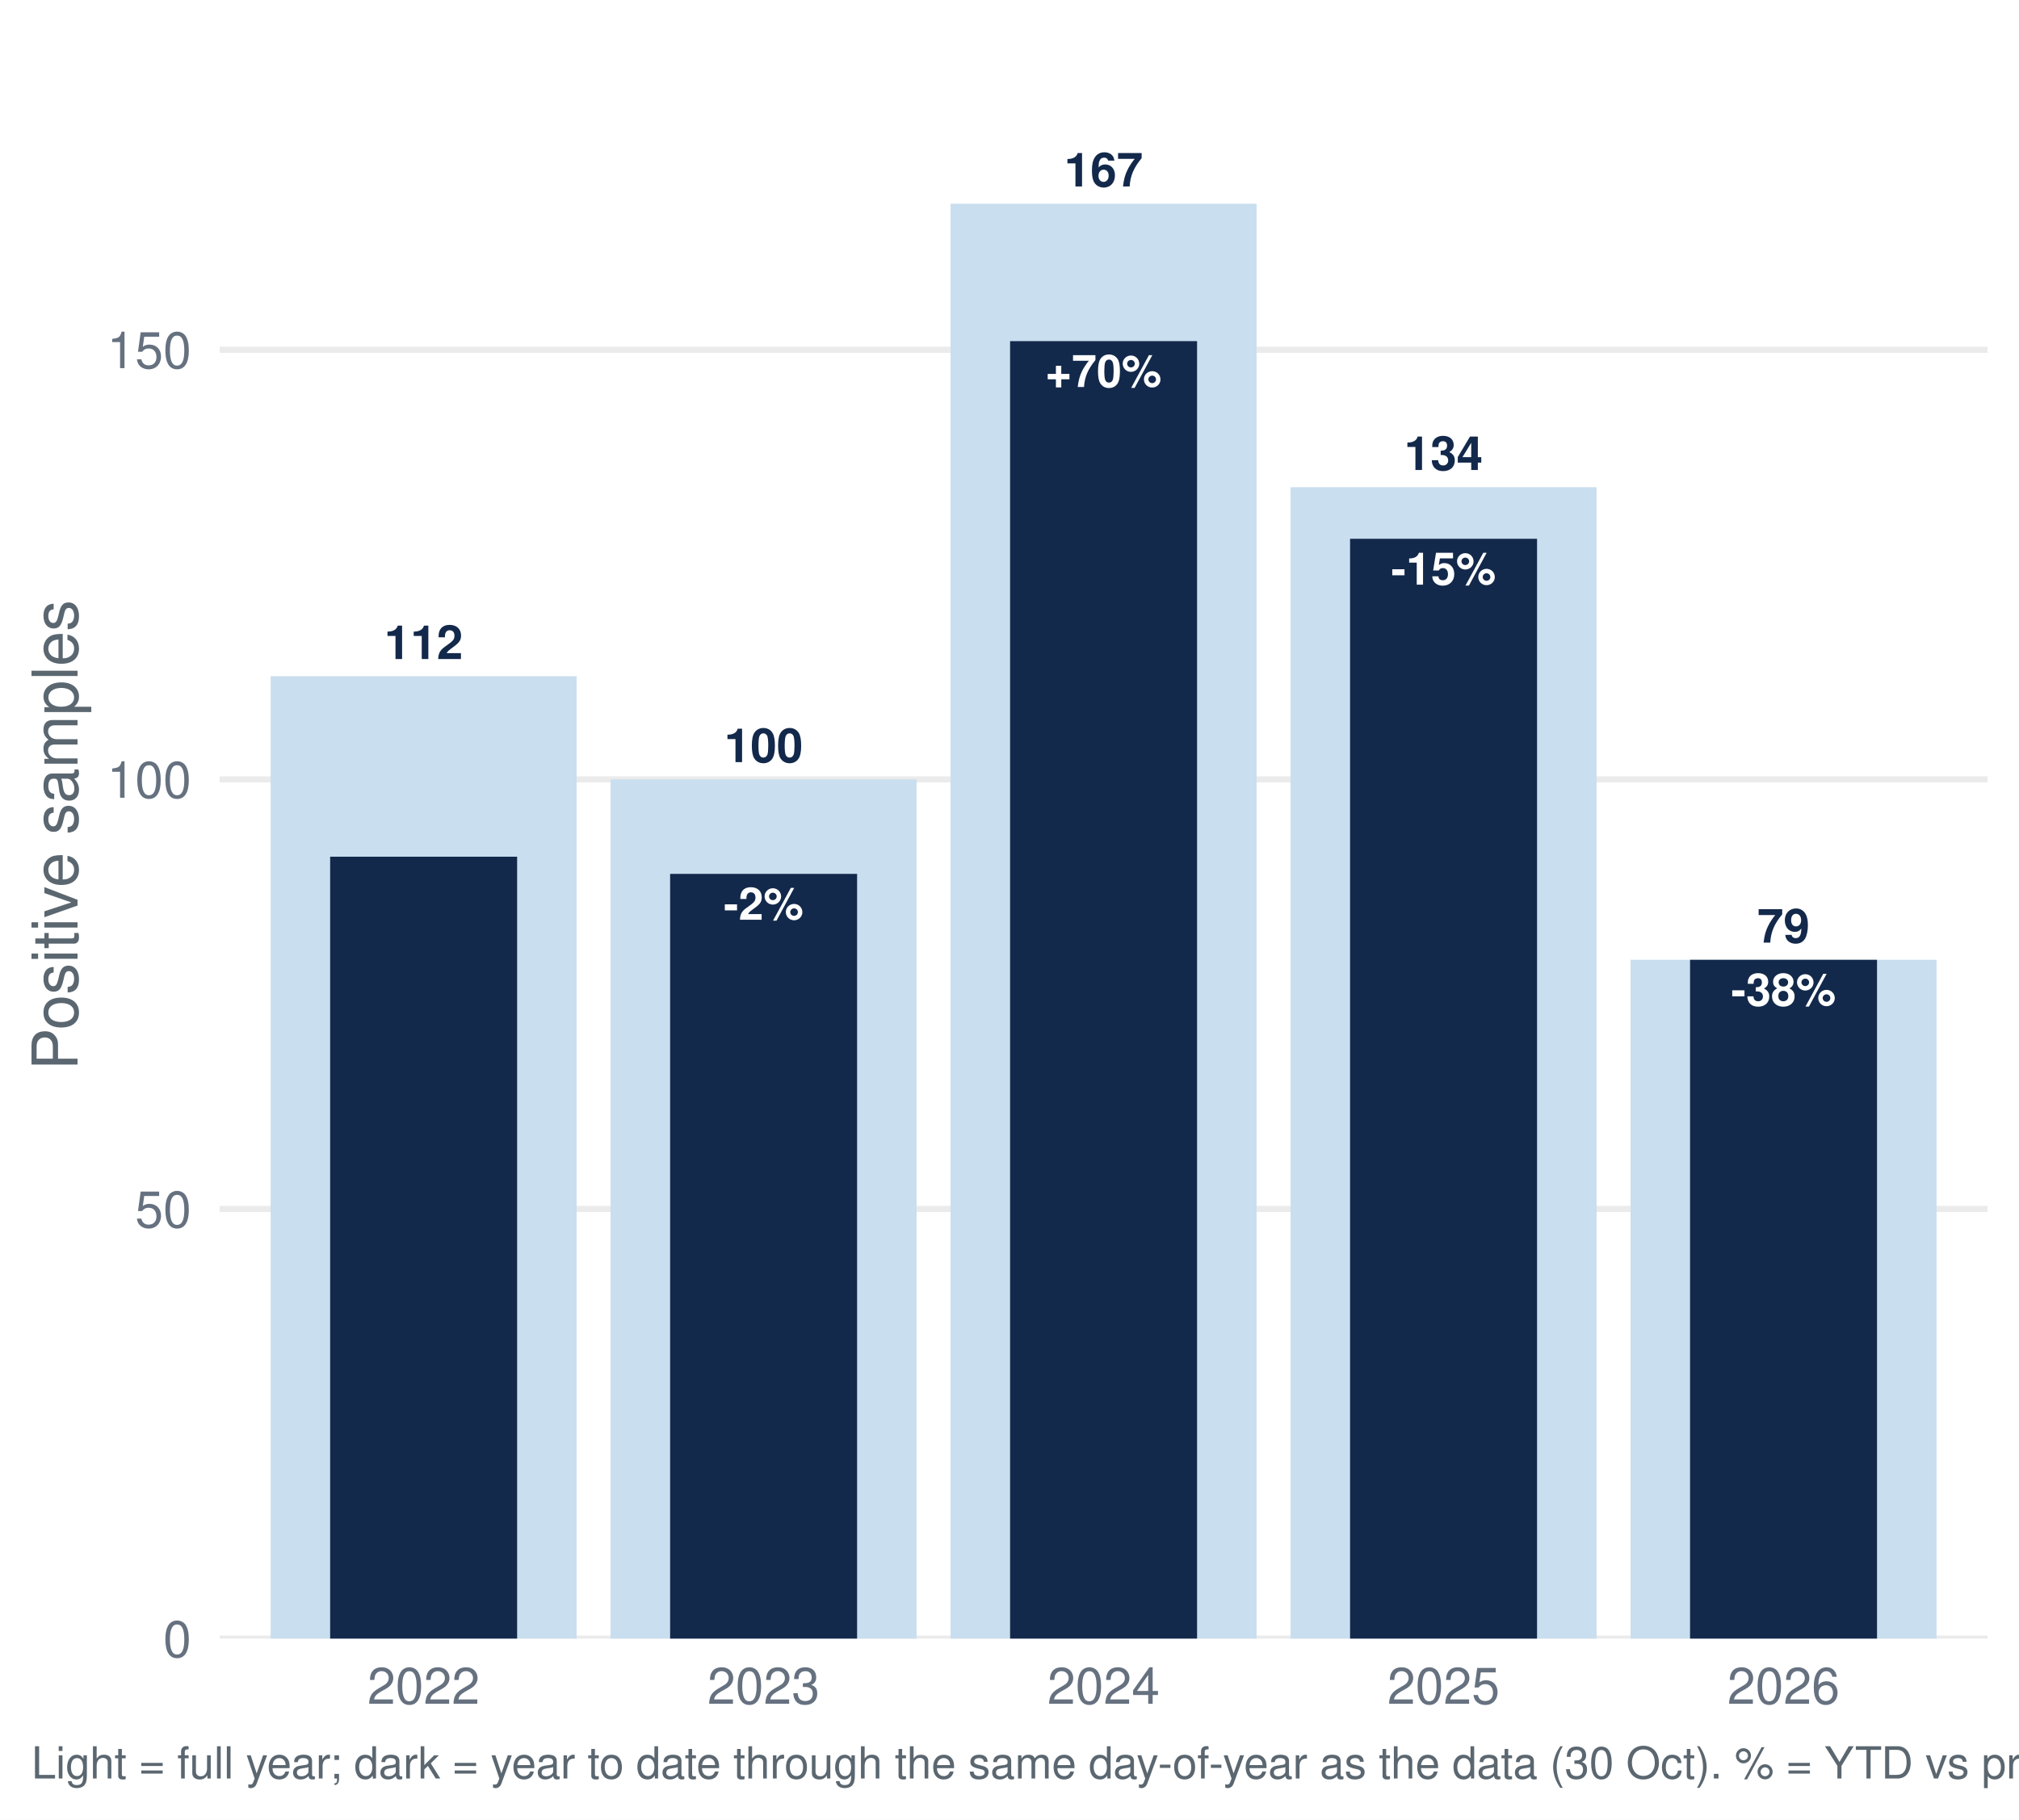
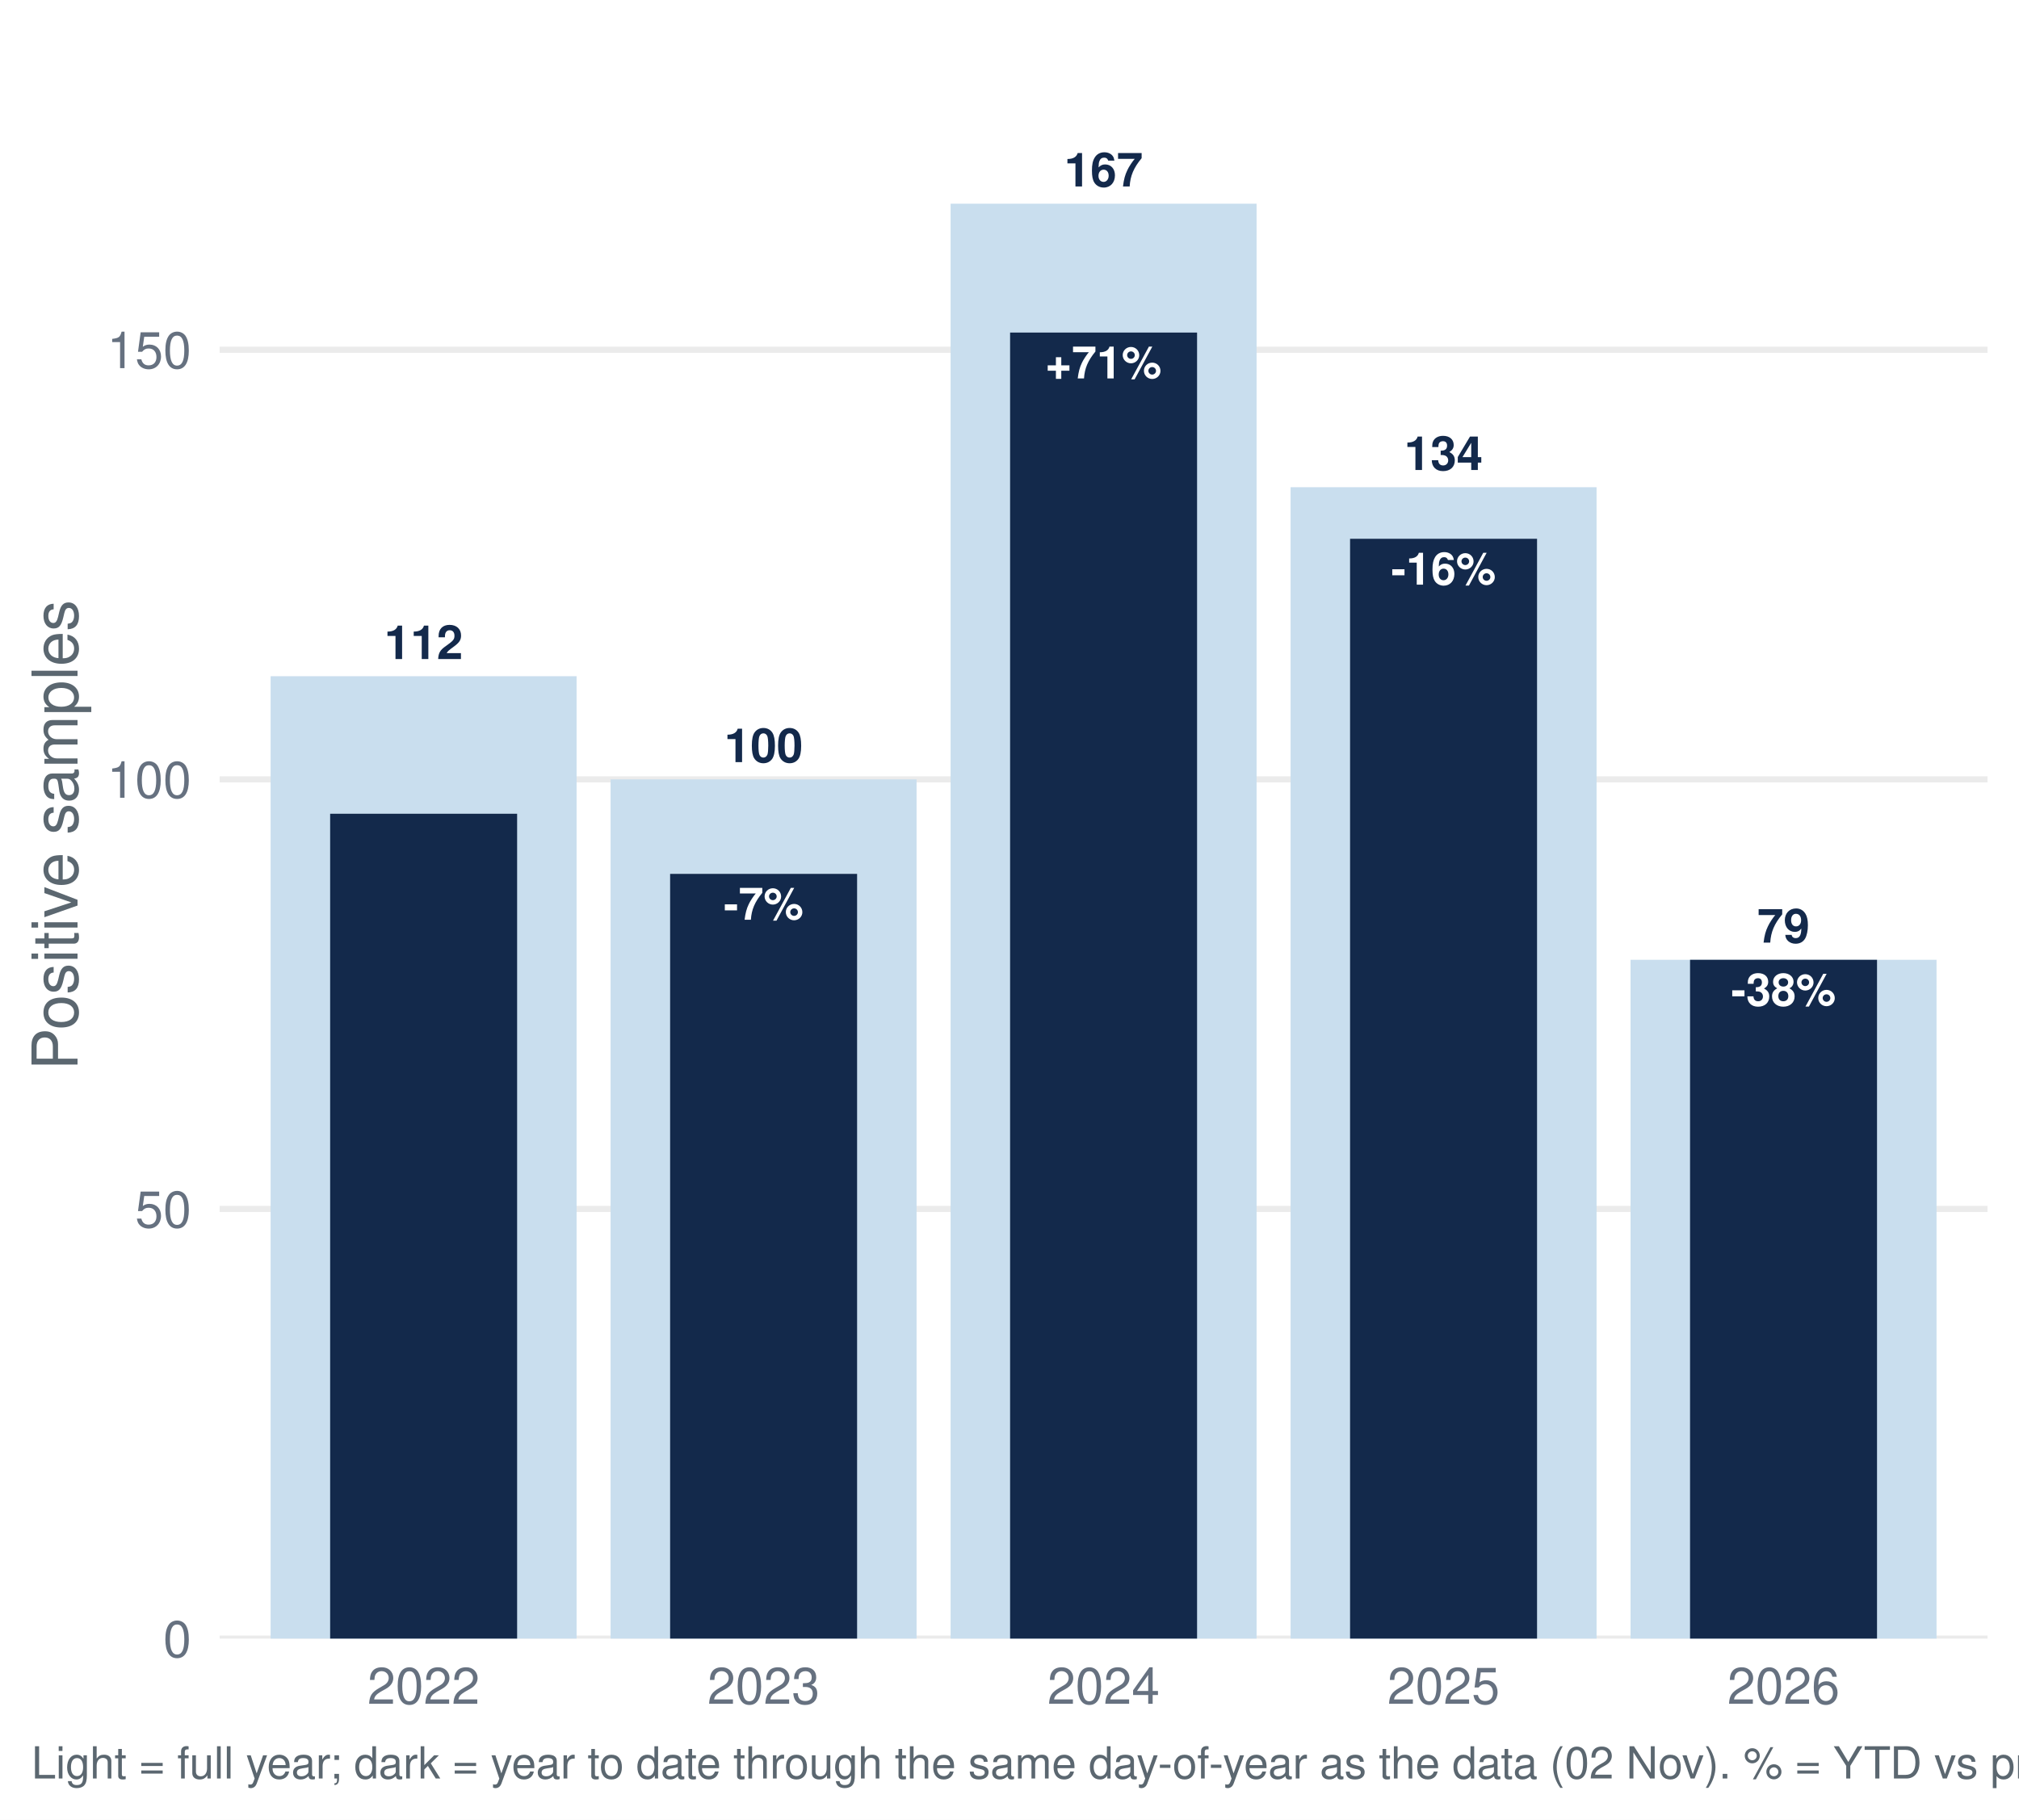
<svg xmlns="http://www.w3.org/2000/svg" width="511.20pt" height="460.80pt" viewBox="0 0 511.20 460.80">
  <g class="svglite">
    <defs>
      <style type="text/css">
    .svglite line, .svglite polyline, .svglite polygon, .svglite path, .svglite rect, .svglite circle {
      fill: none;
      stroke: #000000;
      stroke-linecap: round;
      stroke-linejoin: round;
      stroke-miterlimit: 10.00;
    }
    .svglite text {
      white-space: pre;
    }
    .svglite g.glyphgroup path {
      fill: inherit;
      stroke: none;
    }
  </style>
    </defs>
    <rect width="100%" height="100%" style="stroke: none; fill: #FFFFFF;" />
    <defs>
      <clipPath id="cpMC4wMHw1MTEuMjB8MC4wMHw0NjAuODA=">
        <rect x="0.00" y="0.00" width="511.20" height="460.80" />
      </clipPath>
    </defs>
    <g clip-path="url(#cpMC4wMHw1MTEuMjB8MC4wMHw0NjAuODA=)">
      <rect x="0.00" y="-0" width="511.20" height="460.80" style="stroke-width: 1.55; stroke: none; fill: #FFFFFF;" />
    </g>
    <defs>
      <clipPath id="cpNTUuNjF8NTAzLjIzfDcuOTd8NDE0Ljk2">
        <rect x="55.61" y="7.97" width="447.62" height="406.99" />
      </clipPath>
    </defs>
    <g clip-path="url(#cpNTUuNjF8NTAzLjIzfDcuOTd8NDE0Ljk2)">
      <polyline points="55.61,414.96 503.23,414.96 " style="stroke-width: 1.55; stroke: #EBEBEB; stroke-linecap: butt;" />
      <polyline points="55.61,306.16 503.23,306.16 " style="stroke-width: 1.55; stroke: #EBEBEB; stroke-linecap: butt;" />
      <polyline points="55.61,197.37 503.23,197.37 " style="stroke-width: 1.55; stroke: #EBEBEB; stroke-linecap: butt;" />
      <polyline points="55.61,88.57 503.23,88.57 " style="stroke-width: 1.55; stroke: #EBEBEB; stroke-linecap: butt;" />
      <rect x="68.52" y="171.25" width="77.47" height="243.71" style="stroke-width: 1.55; stroke: none; stroke-linecap: butt; stroke-linejoin: miter; fill: #C9DEEE;" />
      <rect x="154.60" y="197.37" width="77.47" height="217.60" style="stroke-width: 1.55; stroke: none; stroke-linecap: butt; stroke-linejoin: miter; fill: #C9DEEE;" />
      <rect x="240.69" y="51.58" width="77.47" height="363.39" style="stroke-width: 1.55; stroke: none; stroke-linecap: butt; stroke-linejoin: miter; fill: #C9DEEE;" />
      <rect x="326.77" y="123.38" width="77.47" height="291.58" style="stroke-width: 1.55; stroke: none; stroke-linecap: butt; stroke-linejoin: miter; fill: #C9DEEE;" />
      <rect x="412.85" y="243.06" width="77.47" height="171.90" style="stroke-width: 1.55; stroke: none; stroke-linecap: butt; stroke-linejoin: miter; fill: #C9DEEE;" />
-       <rect x="83.59" y="216.95" width="47.34" height="198.01" style="stroke-width: 1.55; stroke: none; stroke-linecap: butt; stroke-linejoin: miter; fill: #13294B;" />
+       <rect x="83.59" y="206.07" width="47.34" height="208.89" style="stroke-width: 1.55; stroke: none; stroke-linecap: butt; stroke-linejoin: miter; fill: #13294B;" />
      <rect x="169.67" y="221.30" width="47.34" height="193.66" style="stroke-width: 1.55; stroke: none; stroke-linecap: butt; stroke-linejoin: miter; fill: #13294B;" />
-       <rect x="255.75" y="86.39" width="47.34" height="328.57" style="stroke-width: 1.55; stroke: none; stroke-linecap: butt; stroke-linejoin: miter; fill: #13294B;" />
+       <rect x="255.75" y="84.22" width="47.34" height="330.75" style="stroke-width: 1.55; stroke: none; stroke-linecap: butt; stroke-linejoin: miter; fill: #13294B;" />
      <rect x="341.83" y="136.44" width="47.34" height="278.52" style="stroke-width: 1.55; stroke: none; stroke-linecap: butt; stroke-linejoin: miter; fill: #13294B;" />
      <rect x="427.91" y="243.06" width="47.34" height="171.90" style="stroke-width: 1.55; stroke: none; stroke-linecap: butt; stroke-linejoin: miter; fill: #13294B;" />
      <text x="107.26" y="166.90" text-anchor="middle" style="font-size: 11.95px; font-weight: bold;fill: #13294B; font-family: &quot;Nimbus Sans&quot;;" textLength="19.92px" lengthAdjust="spacingAndGlyphs">112</text>
      <text x="193.34" y="193.01" text-anchor="middle" style="font-size: 11.95px; font-weight: bold;fill: #13294B; font-family: &quot;Nimbus Sans&quot;;" textLength="19.92px" lengthAdjust="spacingAndGlyphs">100</text>
      <text x="279.42" y="47.22" text-anchor="middle" style="font-size: 11.95px; font-weight: bold;fill: #13294B; font-family: &quot;Nimbus Sans&quot;;" textLength="19.92px" lengthAdjust="spacingAndGlyphs">167</text>
      <text x="365.50" y="119.03" text-anchor="middle" style="font-size: 11.95px; font-weight: bold;fill: #13294B; font-family: &quot;Nimbus Sans&quot;;" textLength="19.92px" lengthAdjust="spacingAndGlyphs">134</text>
      <text x="451.58" y="238.71" text-anchor="middle" style="font-size: 11.95px; font-weight: bold;fill: #13294B; font-family: &quot;Nimbus Sans&quot;;" textLength="13.28px" lengthAdjust="spacingAndGlyphs">79</text>
-       <text x="193.34" y="232.91" text-anchor="middle" style="font-size: 11.38px; font-weight: bold;fill: #FFFFFF; font-family: &quot;Nimbus Sans&quot;;" textLength="20.22px" lengthAdjust="spacingAndGlyphs">-2%</text>
-       <text x="279.42" y="98.00" text-anchor="middle" style="font-size: 11.38px; font-weight: bold;fill: #FFFFFF; font-family: &quot;Nimbus Sans&quot;;" textLength="29.41px" lengthAdjust="spacingAndGlyphs">+70%</text>
-       <text x="365.50" y="148.05" text-anchor="middle" style="font-size: 11.38px; font-weight: bold;fill: #FFFFFF; font-family: &quot;Nimbus Sans&quot;;" textLength="26.55px" lengthAdjust="spacingAndGlyphs">-15%</text>
+       <text x="193.34" y="232.91" text-anchor="middle" style="font-size: 11.38px; font-weight: bold;fill: #FFFFFF; font-family: &quot;Nimbus Sans&quot;;" textLength="20.22px" lengthAdjust="spacingAndGlyphs">-7%</text>
+       <text x="279.42" y="95.83" text-anchor="middle" style="font-size: 11.38px; font-weight: bold;fill: #FFFFFF; font-family: &quot;Nimbus Sans&quot;;" textLength="29.41px" lengthAdjust="spacingAndGlyphs">+71%</text>
+       <text x="365.50" y="148.05" text-anchor="middle" style="font-size: 11.38px; font-weight: bold;fill: #FFFFFF; font-family: &quot;Nimbus Sans&quot;;" textLength="26.55px" lengthAdjust="spacingAndGlyphs">-16%</text>
      <text x="451.58" y="254.67" text-anchor="middle" style="font-size: 11.38px; font-weight: bold;fill: #FFFFFF; font-family: &quot;Nimbus Sans&quot;;" textLength="26.55px" lengthAdjust="spacingAndGlyphs">-38%</text>
    </g>
    <g clip-path="url(#cpMC4wMHw1MTEuMjB8MC4wMHw0NjAuODA=)">
      <text x="48.44" y="419.63" text-anchor="end" style="font-size: 12.80px;fill: #667180; font-family: &quot;Nimbus Sans&quot;;" textLength="7.11px" lengthAdjust="spacingAndGlyphs">0</text>
      <text x="48.44" y="310.83" text-anchor="end" style="font-size: 12.80px;fill: #667180; font-family: &quot;Nimbus Sans&quot;;" textLength="14.22px" lengthAdjust="spacingAndGlyphs">50</text>
      <text x="48.44" y="202.03" text-anchor="end" style="font-size: 12.80px;fill: #667180; font-family: &quot;Nimbus Sans&quot;;" textLength="21.33px" lengthAdjust="spacingAndGlyphs">100</text>
      <text x="48.44" y="93.23" text-anchor="end" style="font-size: 12.80px;fill: #667180; font-family: &quot;Nimbus Sans&quot;;" textLength="21.33px" lengthAdjust="spacingAndGlyphs">150</text>
      <text x="107.26" y="431.47" text-anchor="middle" style="font-size: 12.80px;fill: #667180; font-family: &quot;Nimbus Sans&quot;;" textLength="28.44px" lengthAdjust="spacingAndGlyphs">2022</text>
      <text x="193.34" y="431.47" text-anchor="middle" style="font-size: 12.80px;fill: #667180; font-family: &quot;Nimbus Sans&quot;;" textLength="28.44px" lengthAdjust="spacingAndGlyphs">2023</text>
      <text x="279.42" y="431.47" text-anchor="middle" style="font-size: 12.80px;fill: #667180; font-family: &quot;Nimbus Sans&quot;;" textLength="28.44px" lengthAdjust="spacingAndGlyphs">2024</text>
      <text x="365.50" y="431.47" text-anchor="middle" style="font-size: 12.80px;fill: #667180; font-family: &quot;Nimbus Sans&quot;;" textLength="28.44px" lengthAdjust="spacingAndGlyphs">2025</text>
      <text x="451.58" y="431.47" text-anchor="middle" style="font-size: 12.80px;fill: #667180; font-family: &quot;Nimbus Sans&quot;;" textLength="28.44px" lengthAdjust="spacingAndGlyphs">2026</text>
      <text transform="translate(19.63,211.47) rotate(-90)" text-anchor="middle" style="font-size: 16.00px;fill: #5B6770; font-family: &quot;Nimbus Sans&quot;;" textLength="119.11px" lengthAdjust="spacingAndGlyphs">Positive samples</text>
-       <text x="7.97" y="450.39" style="font-size: 11.20px;fill: #5B6770; font-family: &quot;Nimbus Sans&quot;;" textLength="710.94px" lengthAdjust="spacingAndGlyphs">Light = full year; dark = year to date through the same day-of-year as the data (30 Oct). % = YTD vs prior-year YTD. Positive = lab_xylazine_any.</text>
+       <text x="7.97" y="450.39" style="font-size: 11.20px;fill: #5B6770; font-family: &quot;Nimbus Sans&quot;;" textLength="713.16px" lengthAdjust="spacingAndGlyphs">Light = full year; dark = year to date through the same day-of-year as the data (02 Nov). % = YTD vs prior-year YTD. Positive = lab_xylazine_any.</text>
    </g>
  </g>
</svg>
